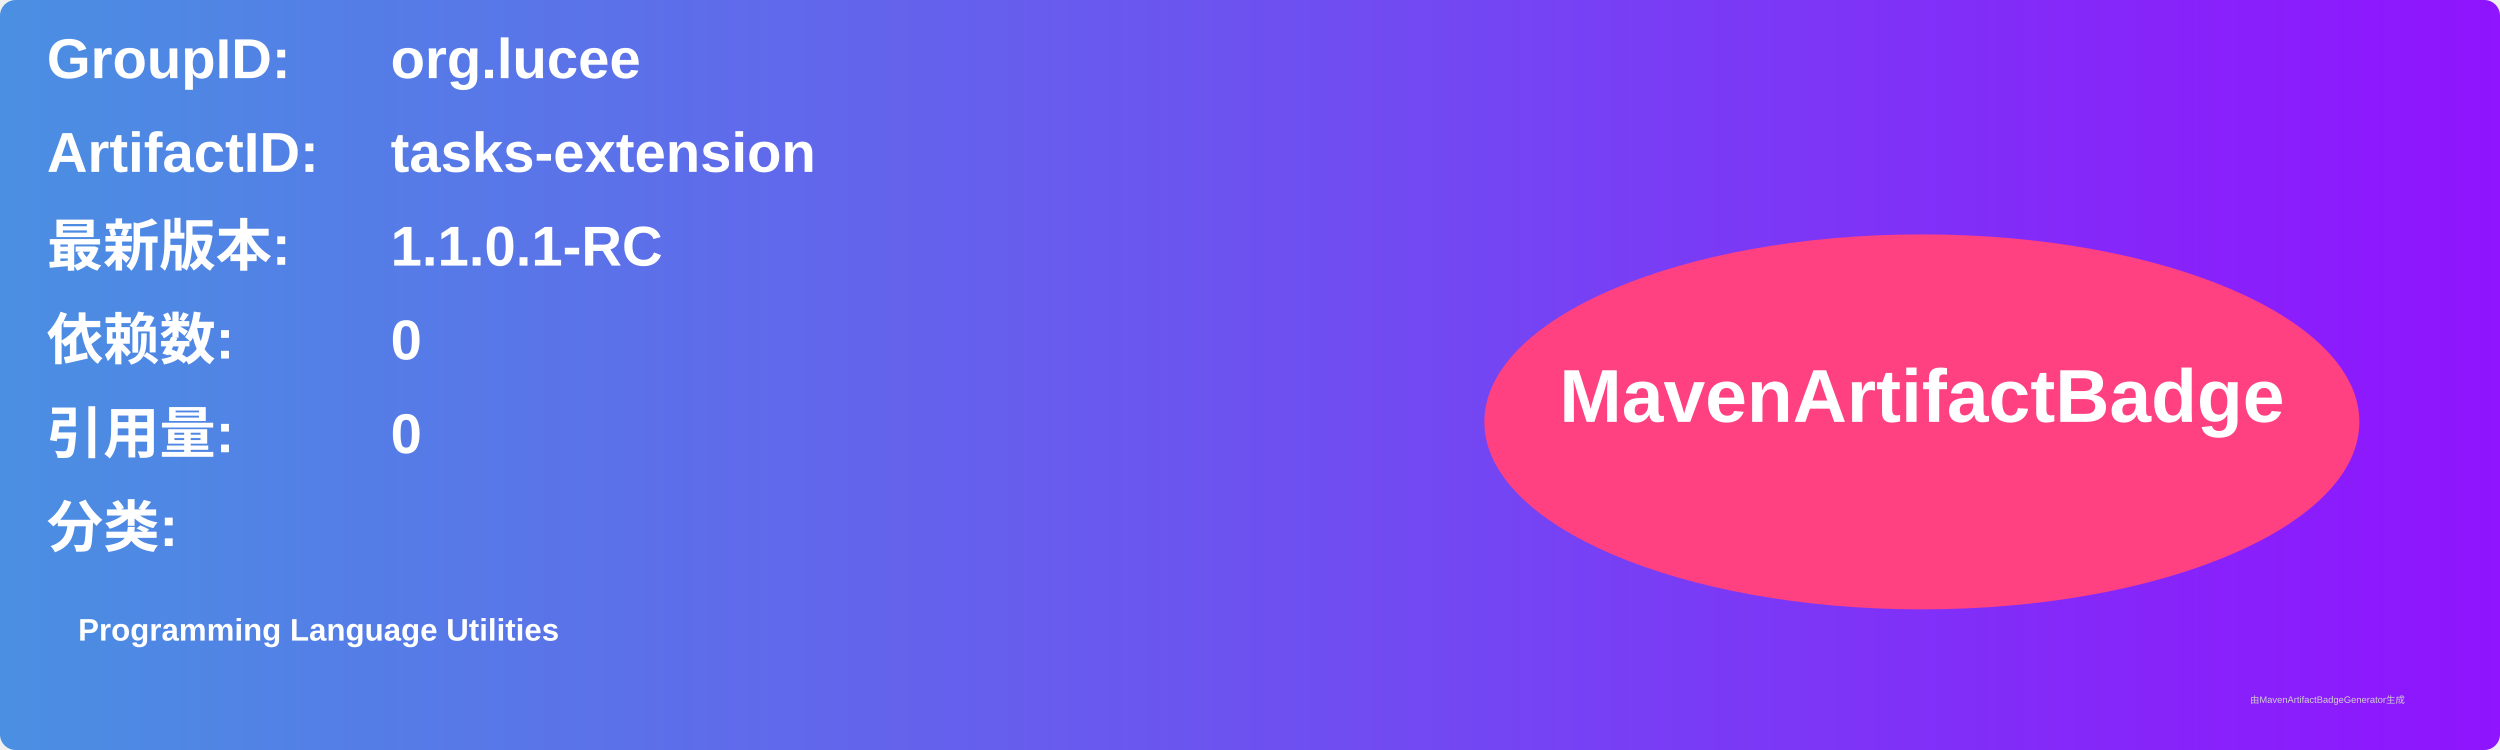
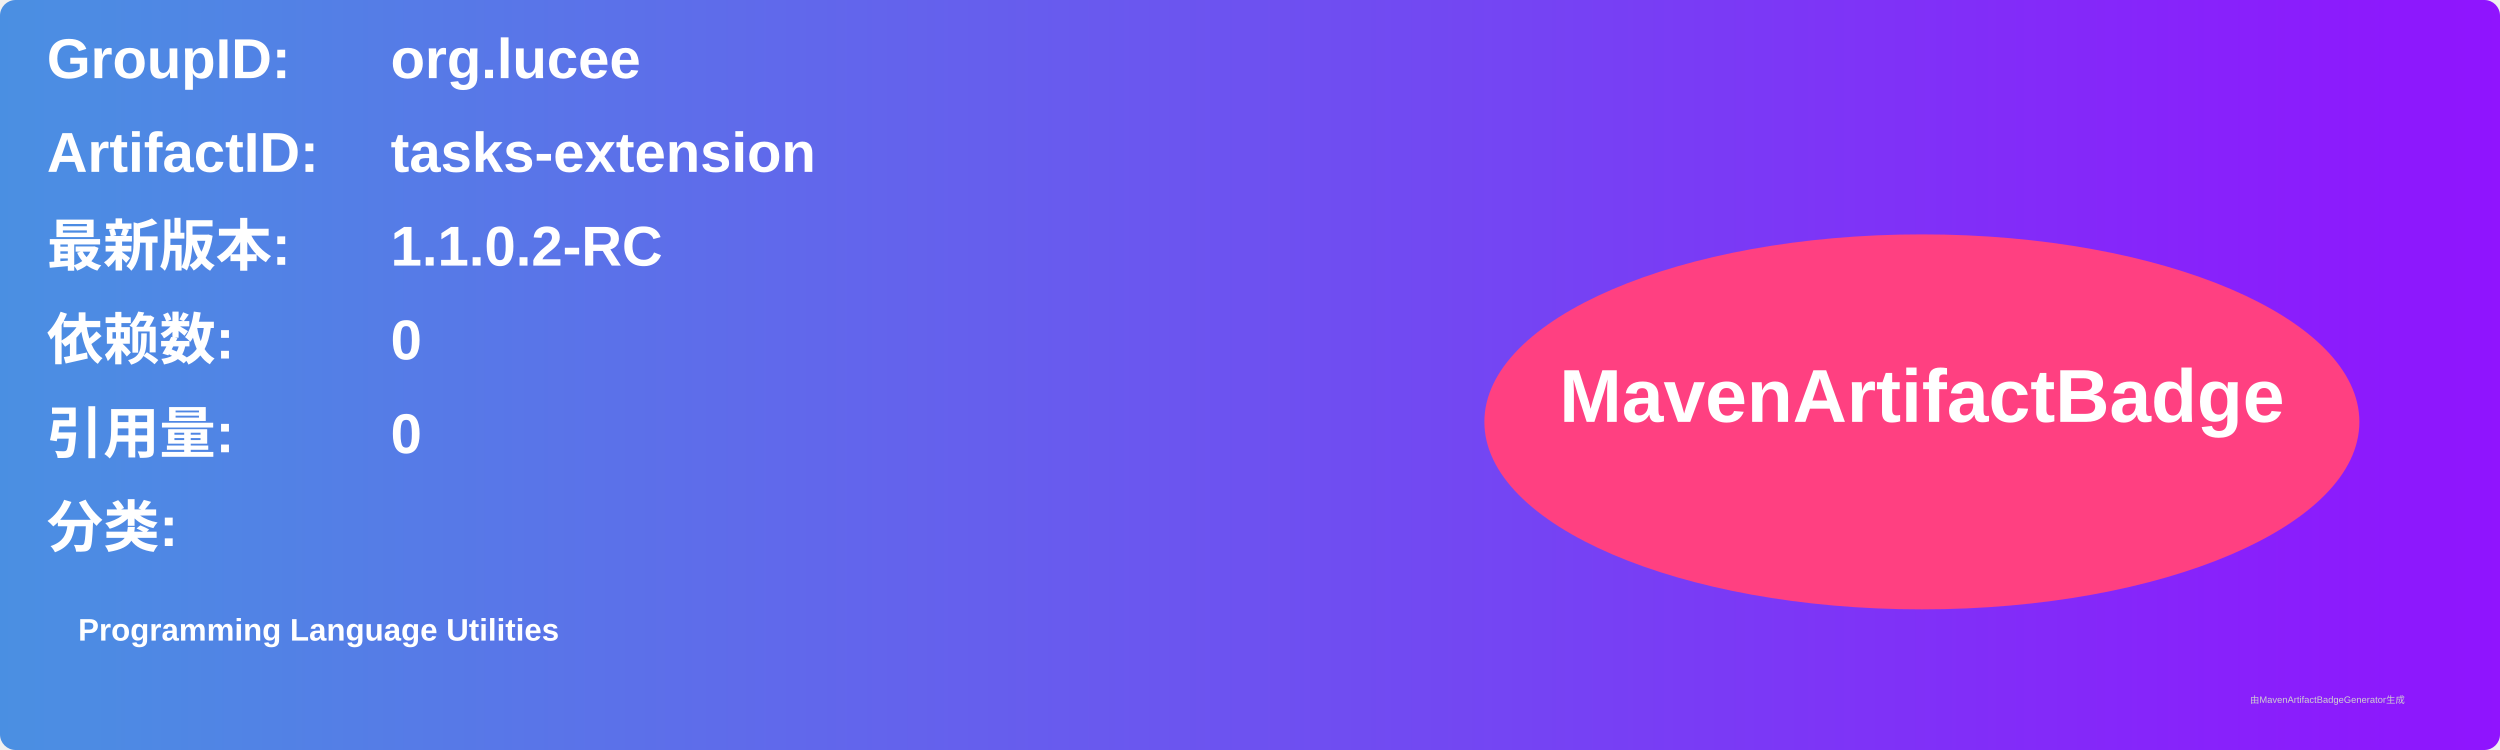
<svg xmlns="http://www.w3.org/2000/svg" width="800" height="240" viewBox="0 0 800 240">
  <linearGradient id="grad" x1="0%" y1="0%" x2="100%" y2="0%">
    <stop offset="0%" stop-color="#4a90e2" />
    <stop offset="100%" stop-color="#9013fe" />
  </linearGradient>
  <rect width="100%" height="100%" rx="5" ry="5" fill="url(#grad)" />
  <g transform="translate(15, 15)">
    <text x="0" y="10" font-family="Arial" font-size="18" fill="white" font-weight="bold" width="260">GroupID:</text>
    <text x="110" y="10" font-family="Arial" font-size="18" fill="white" font-weight="bold" width="460">org.lucee</text>
    <text x="0" y="40" font-family="Arial" font-size="18" fill="white" font-weight="bold" width="260">ArtifactID:</text>
    <text x="110" y="40" font-family="Arial" font-size="18" fill="white" font-weight="bold" width="460">tasks-extension</text>
    <text x="0" y="70" font-family="Arial" font-size="18" fill="white" font-weight="bold">最新版本:</text>
    <text x="110" y="70" font-family="Arial" font-size="18" fill="white" font-weight="bold">
-       <tspan font-weight="bold">1.1.0.1-RC</tspan>
+       <tspan font-weight="bold">1.1.0.2-RC</tspan>
    </text>
    <text x="0" y="100" font-family="Arial" font-size="18" fill="white" font-weight="bold">依赖数: </text>
    <text x="110" y="100" font-family="Arial" font-size="18" fill="white">
      <tspan font-weight="bold">0</tspan>
    </text>
    <text x="0" y="130" font-family="Arial" font-size="18" fill="white" font-weight="bold">引用量: </text>
    <text x="110" y="130" font-family="Arial" font-size="18" fill="white">
      <tspan font-weight="bold">0</tspan>
    </text>
    <text x="0" y="160" font-family="Arial" font-size="18" fill="white" font-weight="bold">分类:</text>
    <text x="10" y="190" font-family="Arial" font-size="10" fill="white">
      <tspan font-weight="bold">Programming Language Utilities</tspan>
    </text>
    <ellipse cx="600" cy="120" rx="140" ry="60" fill="#ff4081" />
    <text x="600" y="120" text-anchor="middle" font-family="Arial" font-size="24" fill="white" font-weight="bold">MavenArtifactBadge</text>
  </g>
  <text x="720" y="225" font-family="Arial" font-size="3" fill="#d0d0d0">由MavenArtifactBadgeGenerator生成</text>
</svg>
